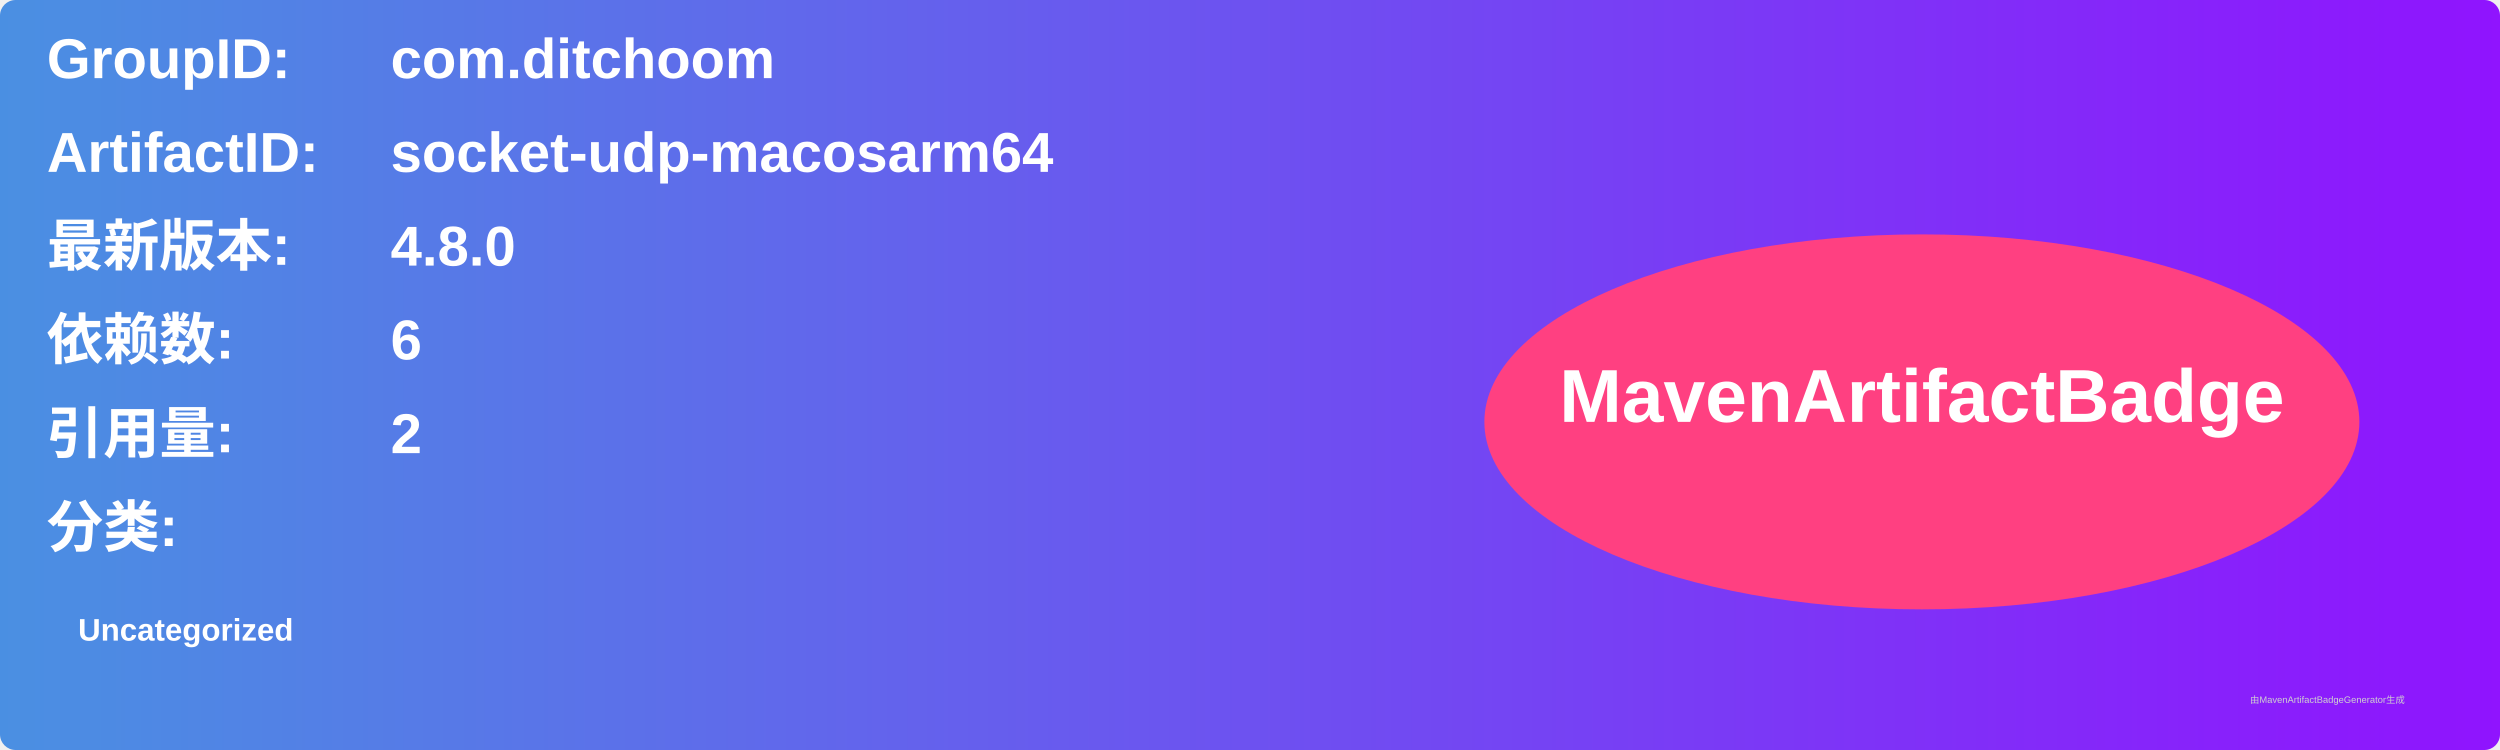
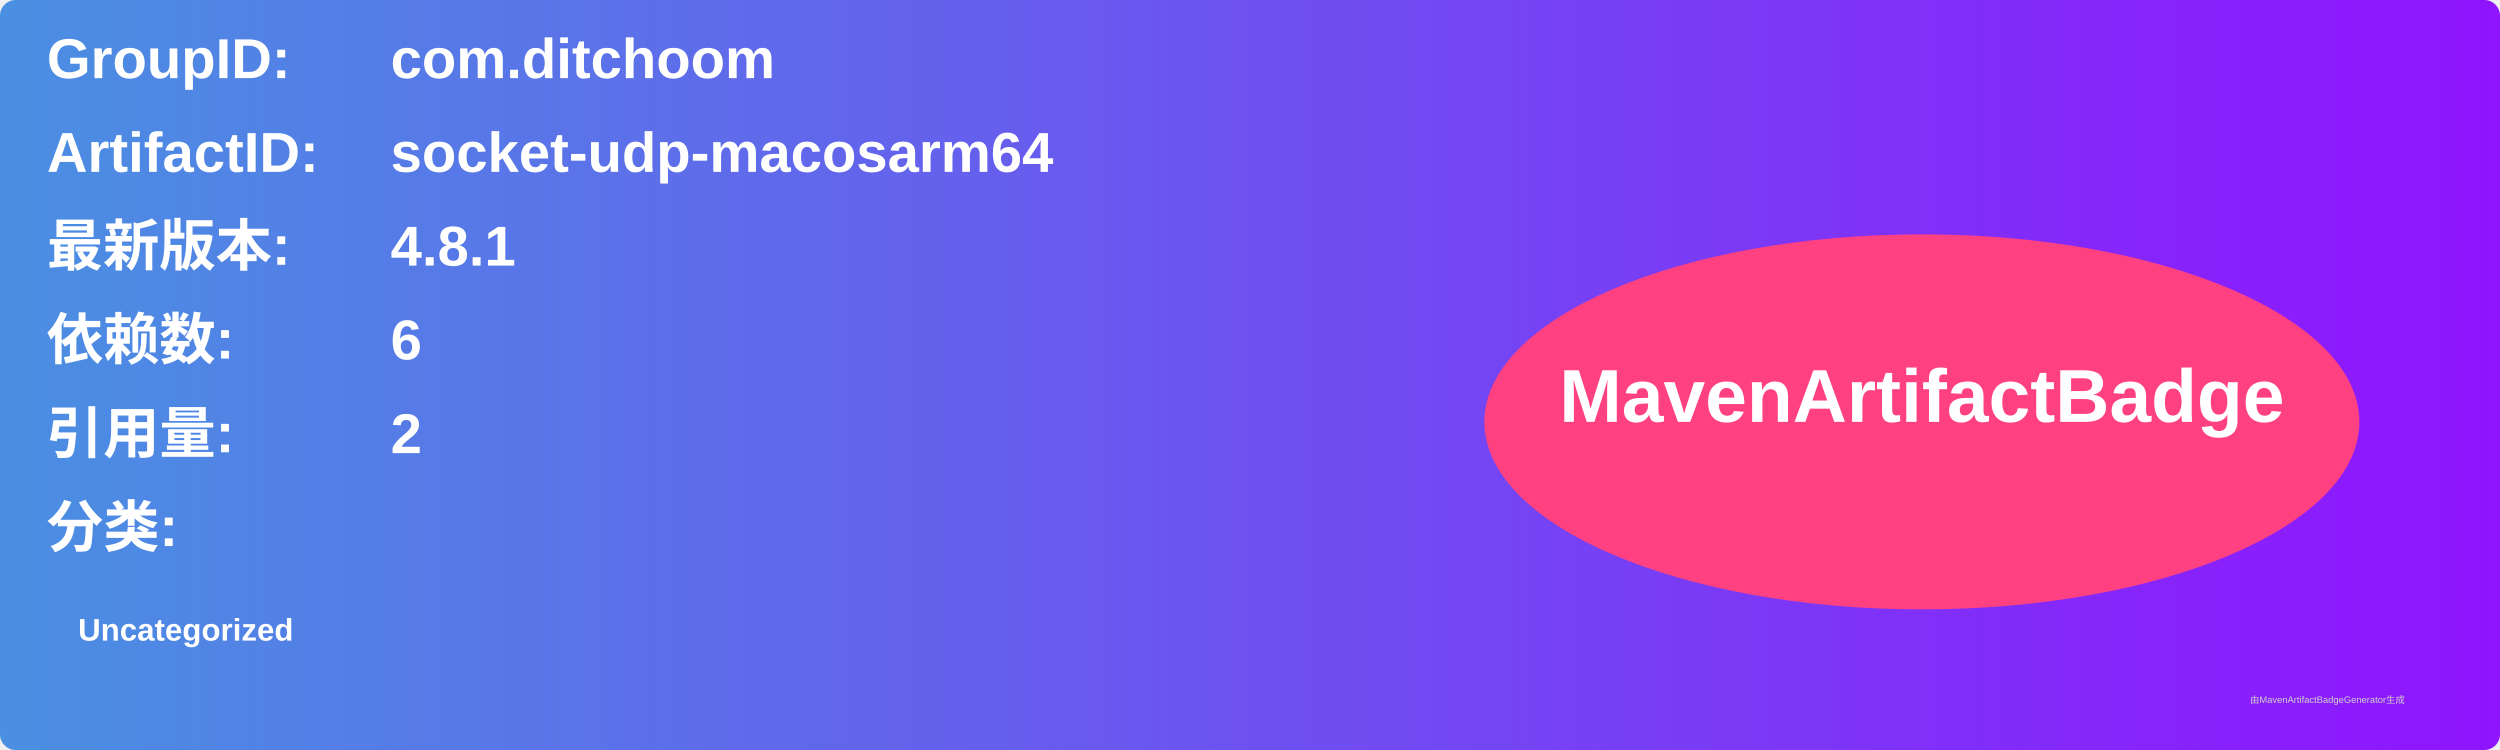
<svg xmlns="http://www.w3.org/2000/svg" width="800" height="240" viewBox="0 0 800 240">
  <linearGradient id="grad" x1="0%" y1="0%" x2="100%" y2="0%">
    <stop offset="0%" stop-color="#4a90e2" />
    <stop offset="100%" stop-color="#9013fe" />
  </linearGradient>
  <rect width="100%" height="100%" rx="5" ry="5" fill="url(#grad)" />
  <g transform="translate(15, 15)">
    <text x="0" y="10" font-family="Arial" font-size="18" fill="white" font-weight="bold" width="260">GroupID:</text>
    <text x="110" y="10" font-family="Arial" font-size="18" fill="white" font-weight="bold" width="460">com.ditchoom</text>
    <text x="0" y="40" font-family="Arial" font-size="18" fill="white" font-weight="bold" width="260">ArtifactID:</text>
    <text x="110" y="40" font-family="Arial" font-size="18" fill="white" font-weight="bold" width="460">socket-udp-macosarm64</text>
    <text x="0" y="70" font-family="Arial" font-size="18" fill="white" font-weight="bold">最新版本:</text>
    <text x="110" y="70" font-family="Arial" font-size="18" fill="white" font-weight="bold">
-       <tspan font-weight="bold">4.8.0</tspan>
+       <tspan font-weight="bold">4.8.1</tspan>
    </text>
    <text x="0" y="100" font-family="Arial" font-size="18" fill="white" font-weight="bold">依赖数: </text>
    <text x="110" y="100" font-family="Arial" font-size="18" fill="white">
      <tspan font-weight="bold">6</tspan>
    </text>
    <text x="0" y="130" font-family="Arial" font-size="18" fill="white" font-weight="bold">引用量: </text>
    <text x="110" y="130" font-family="Arial" font-size="18" fill="white">
      <tspan font-weight="bold">2</tspan>
    </text>
    <text x="0" y="160" font-family="Arial" font-size="18" fill="white" font-weight="bold">分类:</text>
    <text x="10" y="190" font-family="Arial" font-size="10" fill="white">
      <tspan font-weight="bold">Uncategorized</tspan>
    </text>
    <ellipse cx="600" cy="120" rx="140" ry="60" fill="#ff4081" />
    <text x="600" y="120" text-anchor="middle" font-family="Arial" font-size="24" fill="white" font-weight="bold">MavenArtifactBadge</text>
  </g>
  <text x="720" y="225" font-family="Arial" font-size="3" fill="#d0d0d0">由MavenArtifactBadgeGenerator生成</text>
</svg>
